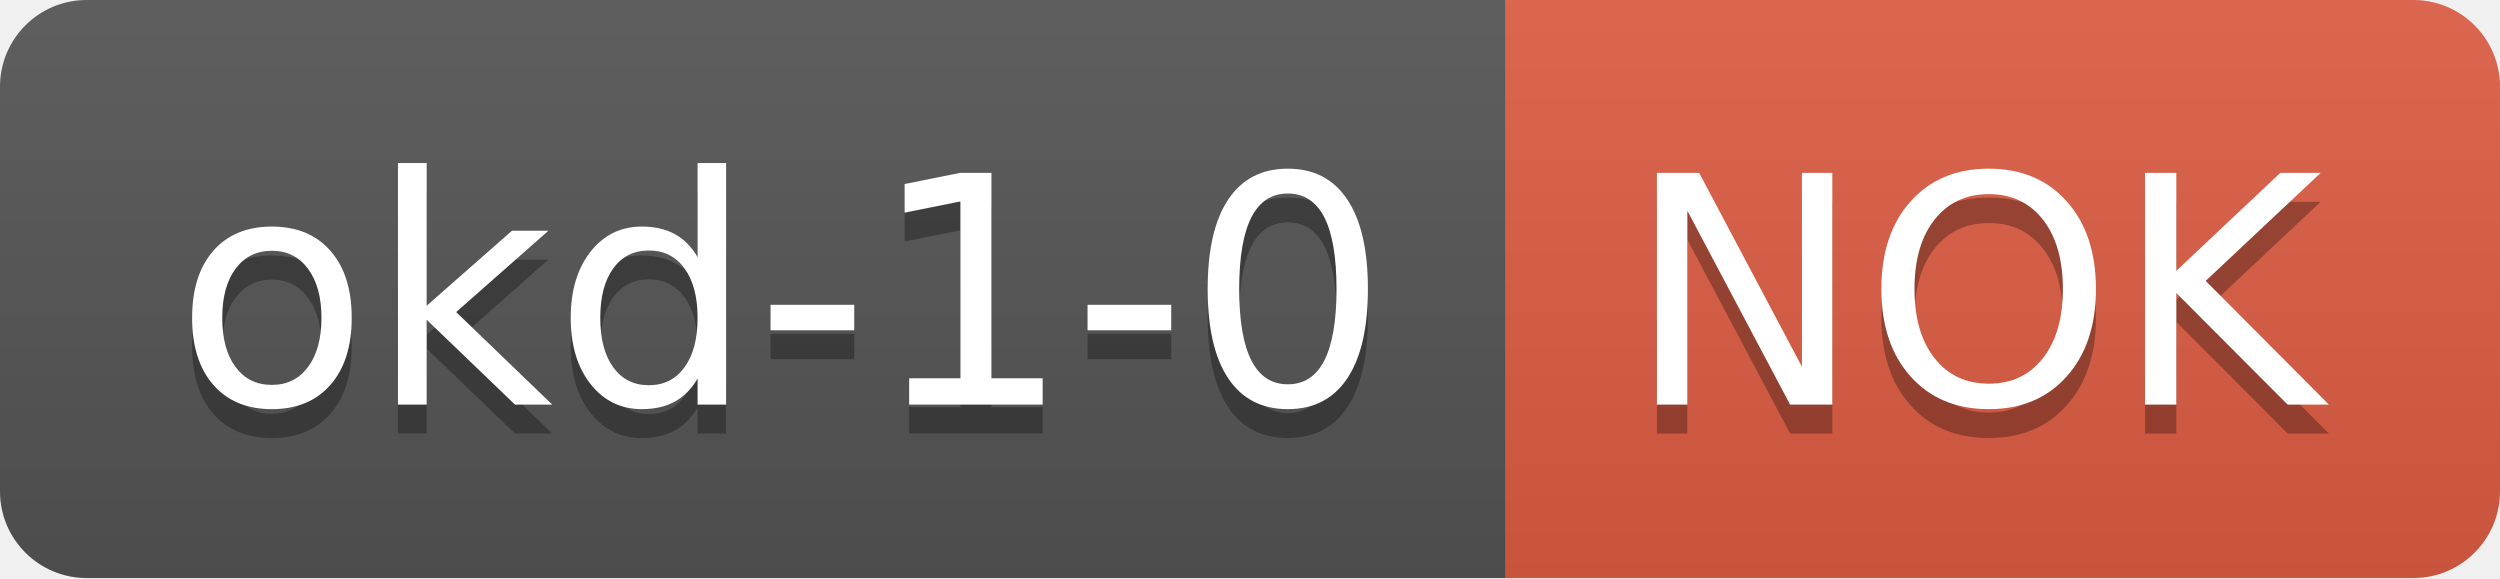
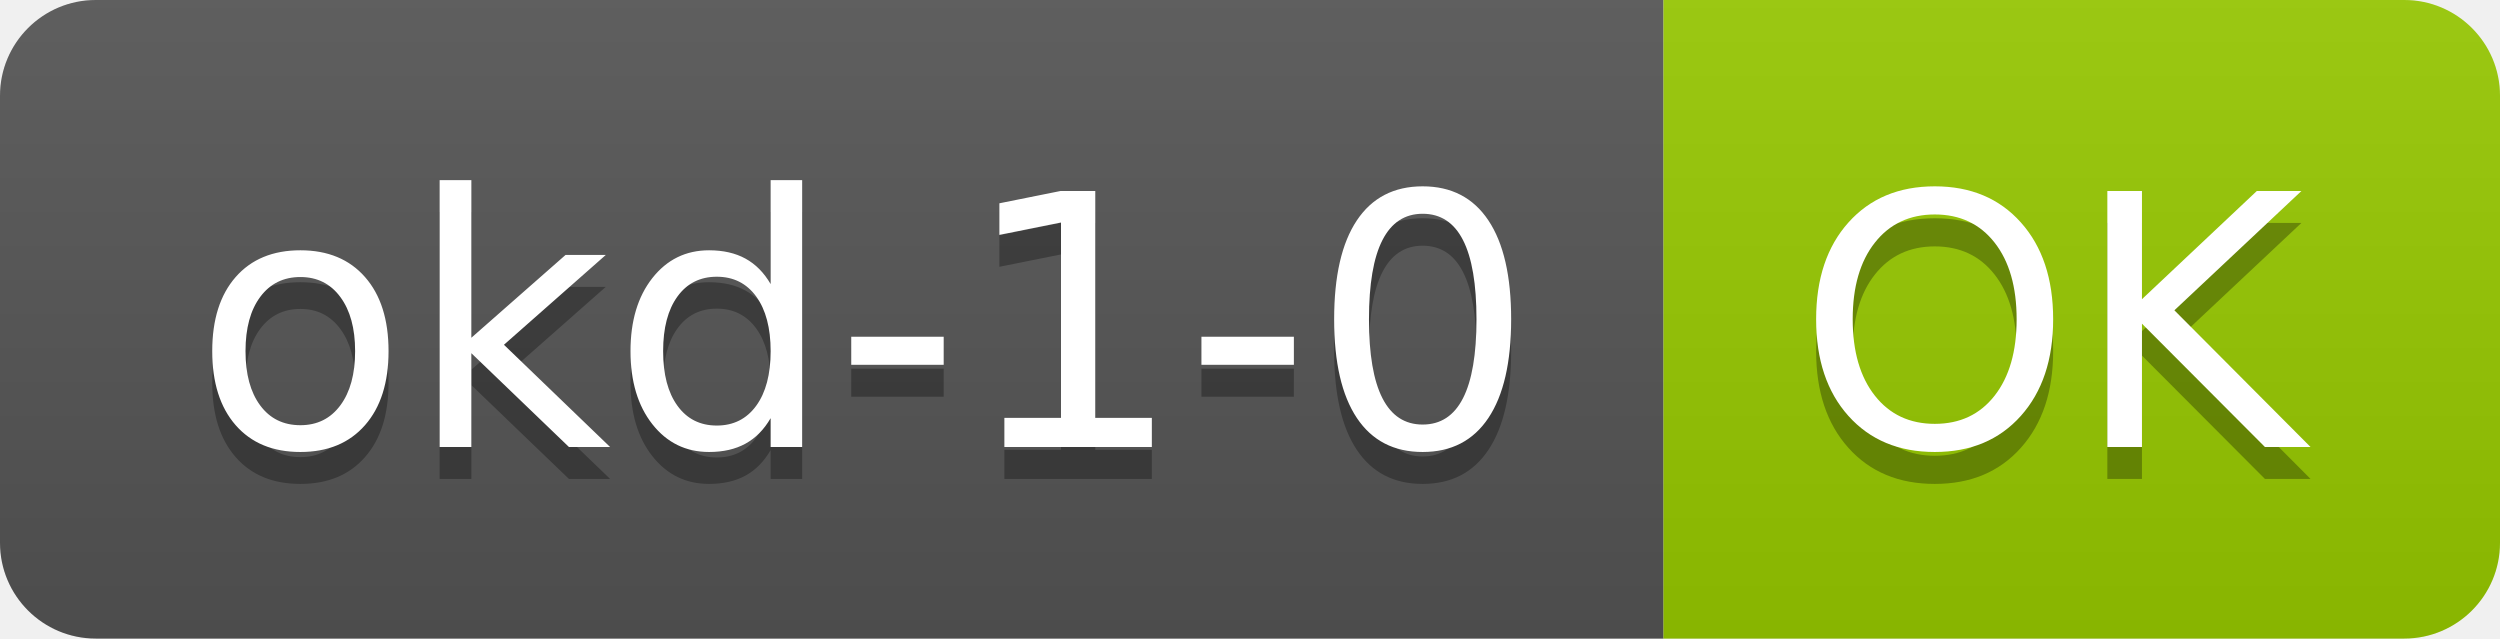
- <svg xmlns="http://www.w3.org/2000/svg" width="86.5" height="20">
+ <svg xmlns="http://www.w3.org/2000/svg" width="78.3" height="20">
  <linearGradient id="smooth" x2="0" y2="100%">
    <stop offset="0" stop-color="#bbb" stop-opacity=".1" />
    <stop offset="1" stop-opacity=".1" />
  </linearGradient>
  <clipPath id="round">
-     <rect width="86.5" height="20" rx="3" fill="#fff" />
+     <rect width="78.3" height="20" rx="3" fill="#fff" />
  </clipPath>
  <g clip-path="url(#round)">
    <rect width="52.1" height="20" fill="#555" />
-     <rect x="52.1" width="34.4" height="20" fill="#e05d44" />
-     <rect width="86.5" height="20" fill="url(#smooth)" />
+     <rect x="52.1" width="26.2" height="20" fill="#97CA00" />
+     <rect width="78.3" height="20" fill="url(#smooth)" />
  </g>
  <g fill="#fff" text-anchor="middle" font-family="DejaVu Sans,Verdana,Geneva,sans-serif" font-size="110">
    <text x="270.5" y="150" fill="#010101" fill-opacity=".3" transform="scale(0.1)" textLength="421.0" lengthAdjust="spacing">okd-1-0</text>
    <text x="270.5" y="140" transform="scale(0.1)" textLength="421.0" lengthAdjust="spacing">okd-1-0</text>
-     <text x="683.0" y="150" fill="#010101" fill-opacity=".3" transform="scale(0.1)" textLength="244.0" lengthAdjust="spacing">NOK</text>
-     <text x="683.0" y="140" transform="scale(0.1)" textLength="244.0" lengthAdjust="spacing">NOK</text>
+     <text x="642.0" y="150" fill="#010101" fill-opacity=".3" transform="scale(0.1)" textLength="162.0" lengthAdjust="spacing">OK</text>
+     <text x="642.0" y="140" transform="scale(0.1)" textLength="162.0" lengthAdjust="spacing">OK</text>
  </g>
</svg>
